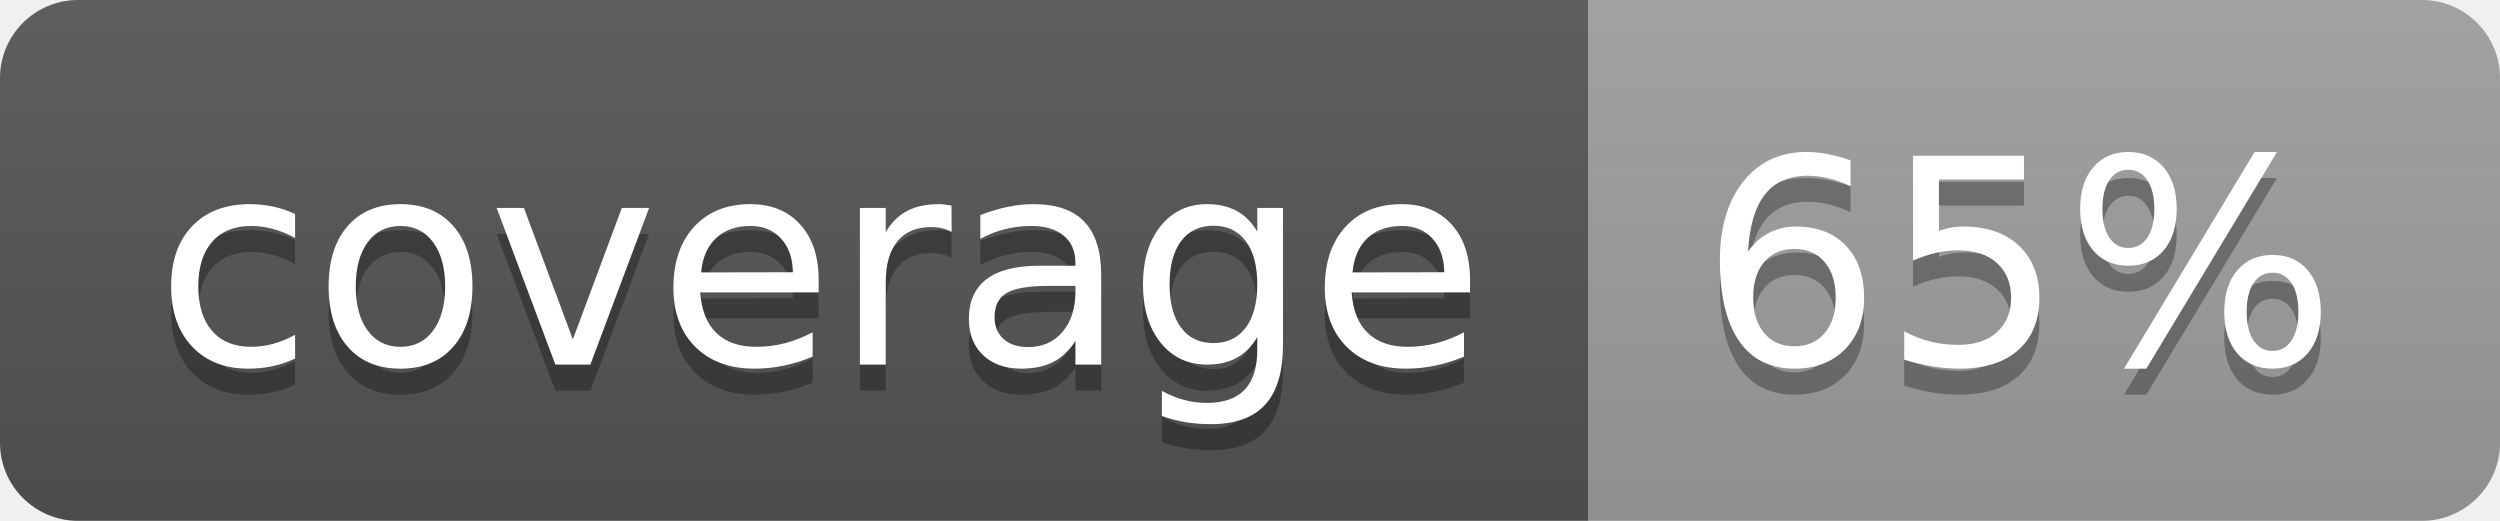
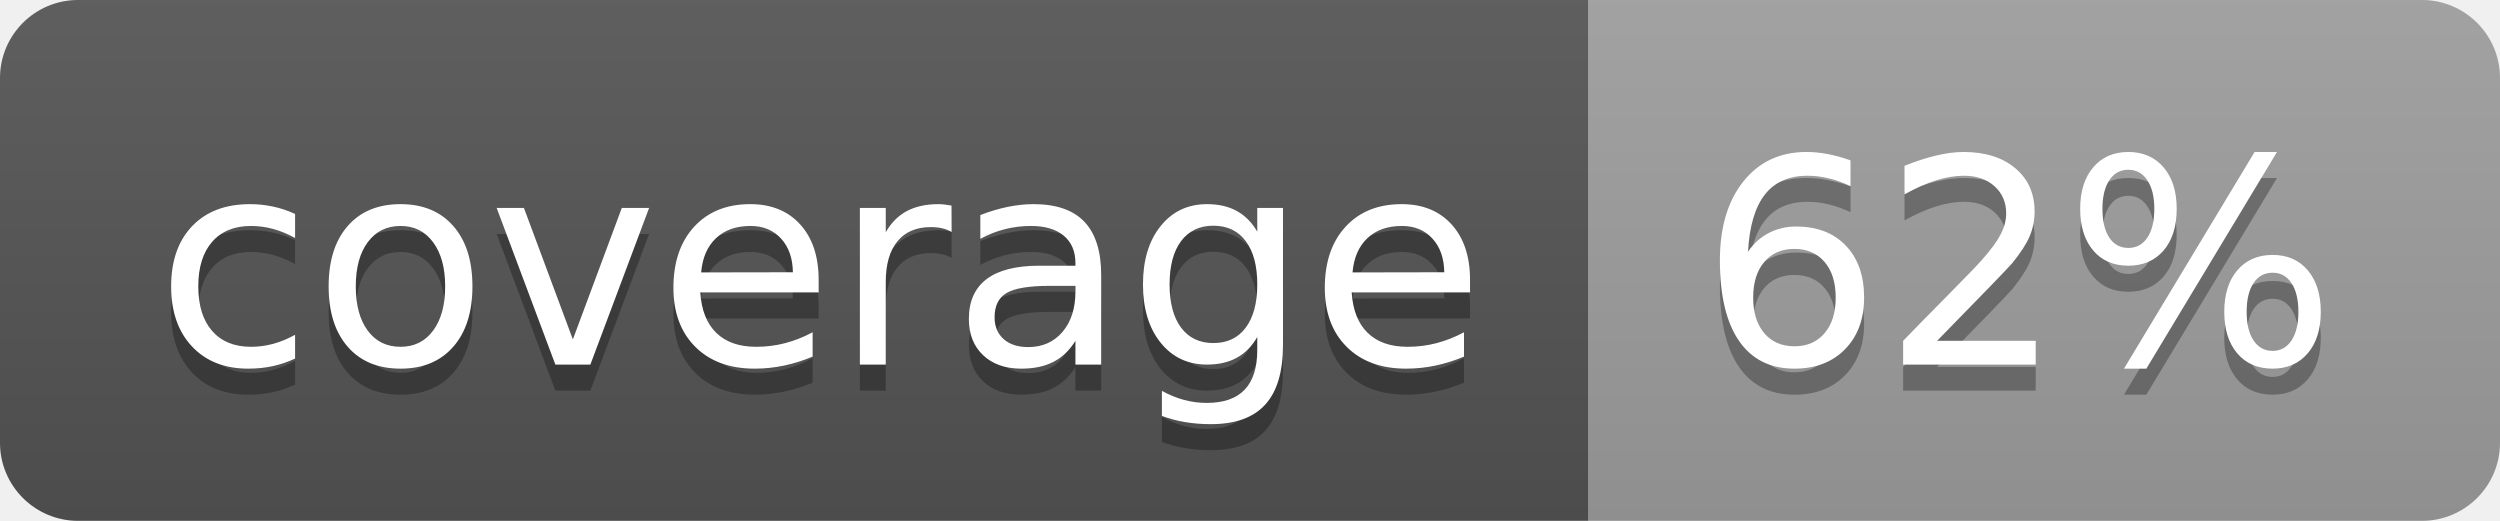
<svg xmlns="http://www.w3.org/2000/svg" width="96" height="20">
  <linearGradient id="b" x2="0" y2="100%">
    <stop offset="0" stop-color="#bbb" stop-opacity=".1" />
    <stop offset="1" stop-opacity=".1" />
  </linearGradient>
  <clipPath id="a">
    <rect width="96" height="20" rx="3" fill="#fff" />
  </clipPath>
  <g clip-path="url(#a)">
    <path fill="#555" d="M0 0h61v20H0z" />
    <path fill="#9F9F9F" d="M61 0h35v20H61z" />
    <path fill="url(#b)" d="M0 0h96v20H0z" />
  </g>
  <g fill="#fff" text-anchor="middle" font-family="DejaVu Sans,Verdana,Geneva,sans-serif" font-size="110">
    <text x="315" y="150" fill="#010101" fill-opacity=".3" transform="scale(.1)" textLength="510">coverage</text>
    <text x="315" y="140" transform="scale(.1)" textLength="510">coverage</text>
-     <text x="775" y="150" fill="#010101" fill-opacity=".3" transform="scale(.1)" textLength="250">65%</text>
-     <text x="775" y="140" transform="scale(.1)" textLength="250">65%</text>
+     <text x="775" y="150" fill="#010101" fill-opacity=".3" transform="scale(.1)" textLength="250">62%</text>
+     <text x="775" y="140" transform="scale(.1)" textLength="250">62%</text>
  </g>
</svg>
